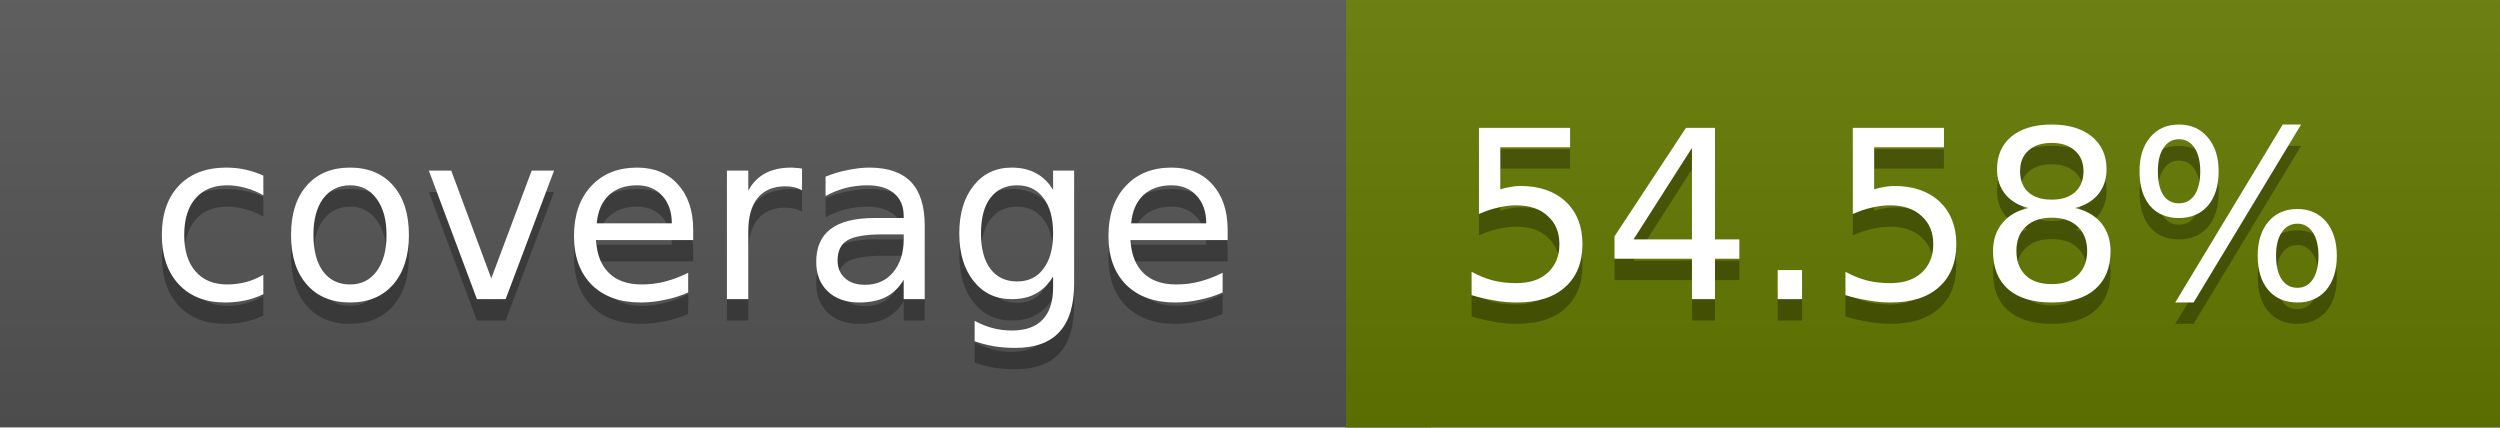
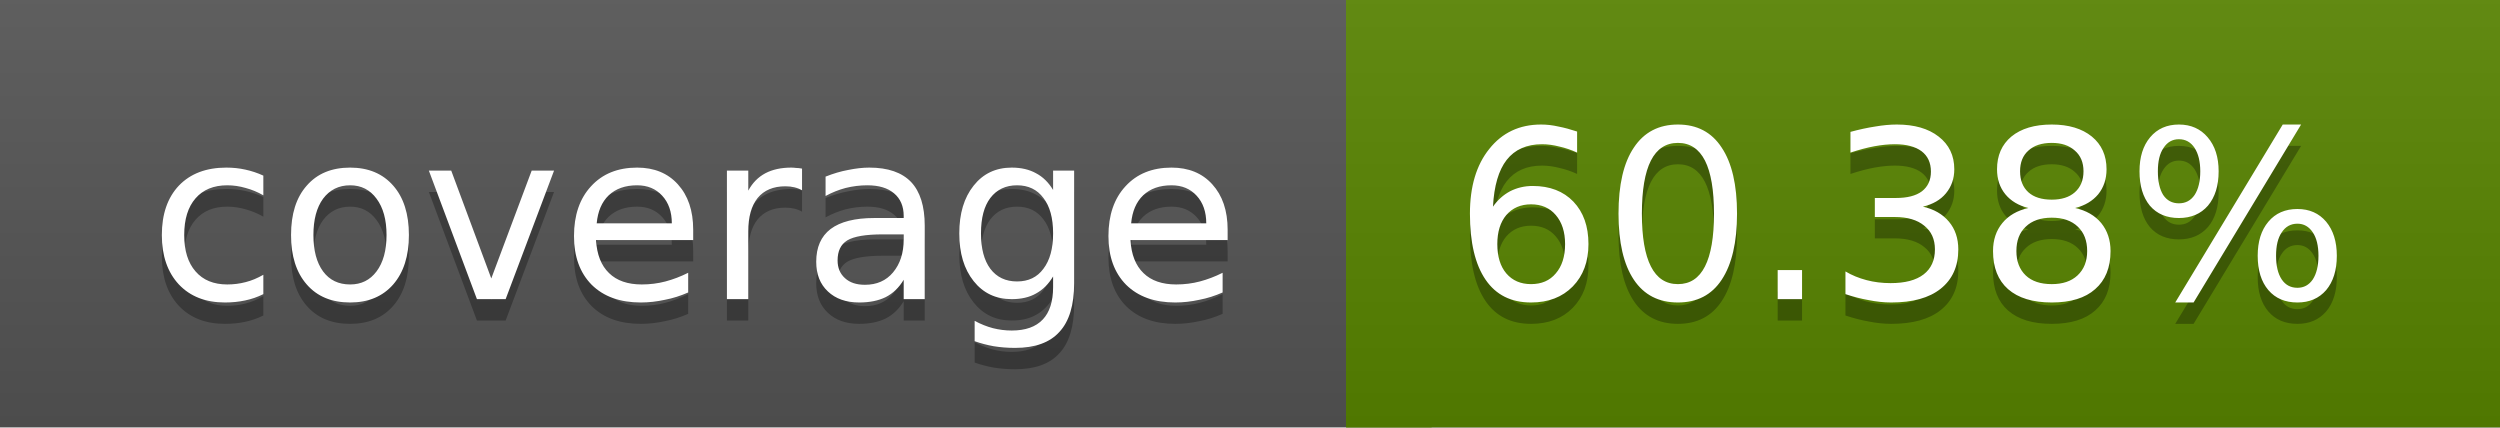
<svg xmlns="http://www.w3.org/2000/svg" width="117" height="20">
  <linearGradient id="a" x2="0" y2="100%">
    <stop offset="0" stop-color="#bbb" stop-opacity=".1" />
    <stop offset="1" stop-opacity=".1" />
  </linearGradient>
  <rect rx="0" width="117" height="20" fill="#555" />
-   <rect rx="0" x="63" width="54" height="20" fill="#647900" />
-   <path fill="#647900" d="M63 0h4v20h-4z" />
+   <rect rx="0" x="63" width="54" height="20" fill="#588500" />
+   <path fill="#588500" d="M63 0h4v20h-4z" />
  <rect rx="0" width="117" height="20" fill="url(#a)" />
  <g fill="#fff" text-anchor="middle" font-family="DejaVu Sans,Verdana,Geneva,sans-serif" font-size="11">
    <text x="32.5" y="15" fill="#010101" fill-opacity=".3">coverage</text>
    <text x="32.5" y="14">coverage</text>
-     <text x="89" y="15" fill="#010101" fill-opacity=".3">54.58%</text>
-     <text x="89" y="14">54.58%</text>
+     <text x="89" y="15" fill="#010101" fill-opacity=".3">60.38%</text>
+     <text x="89" y="14">60.38%</text>
  </g>
</svg>
